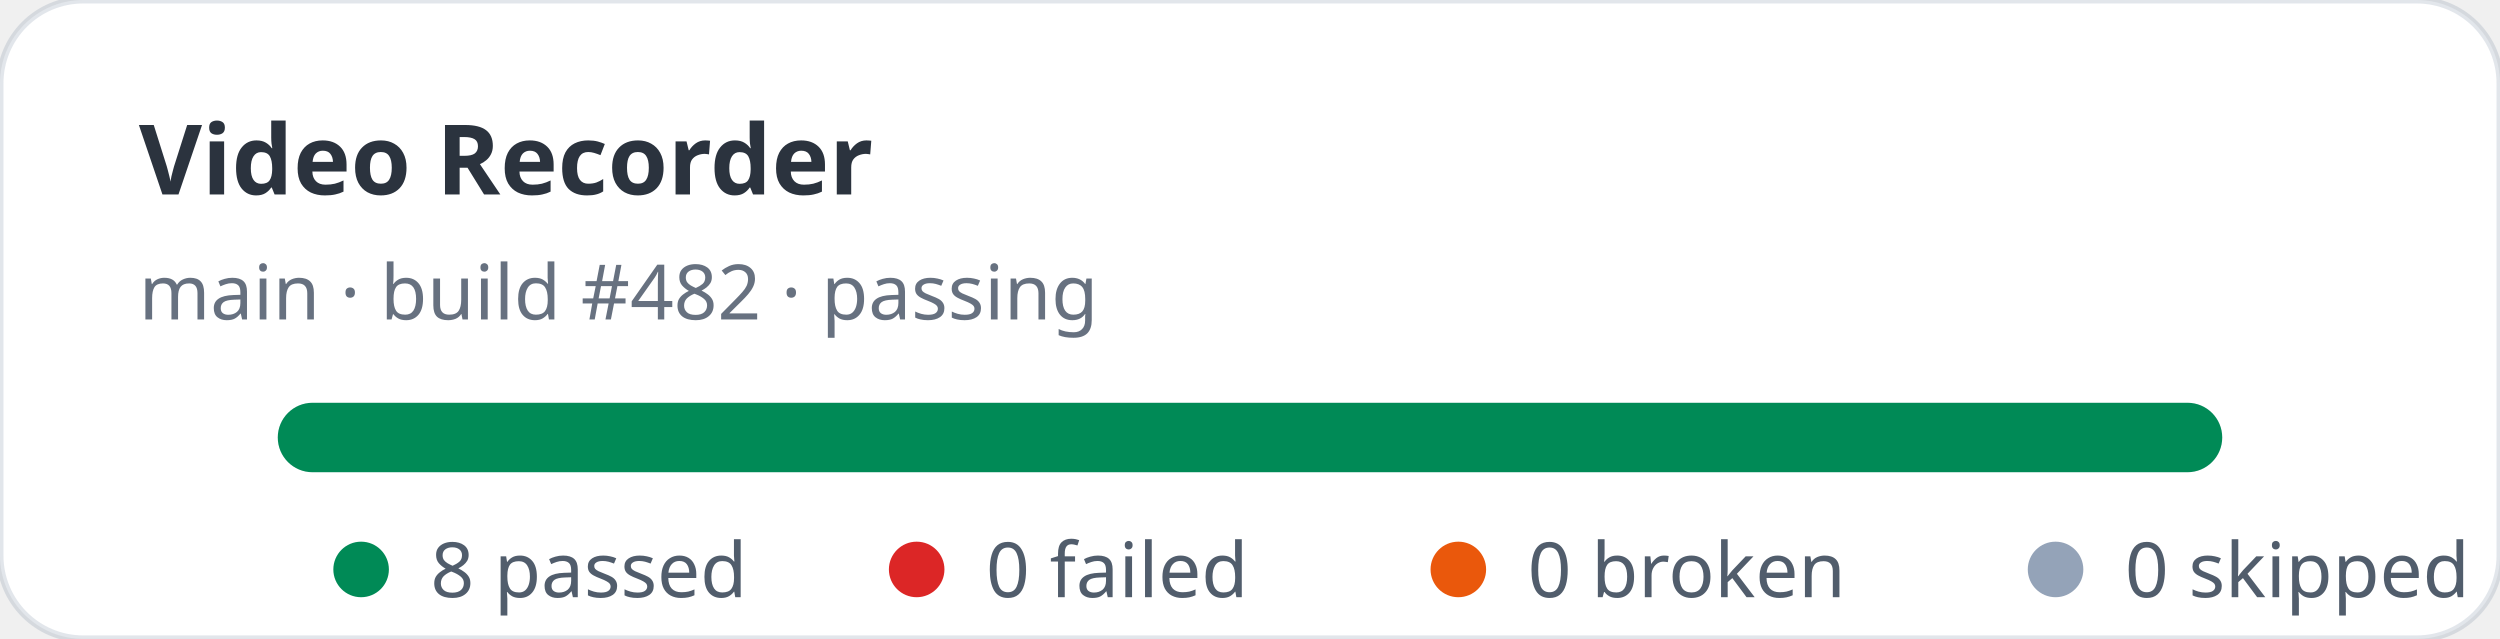
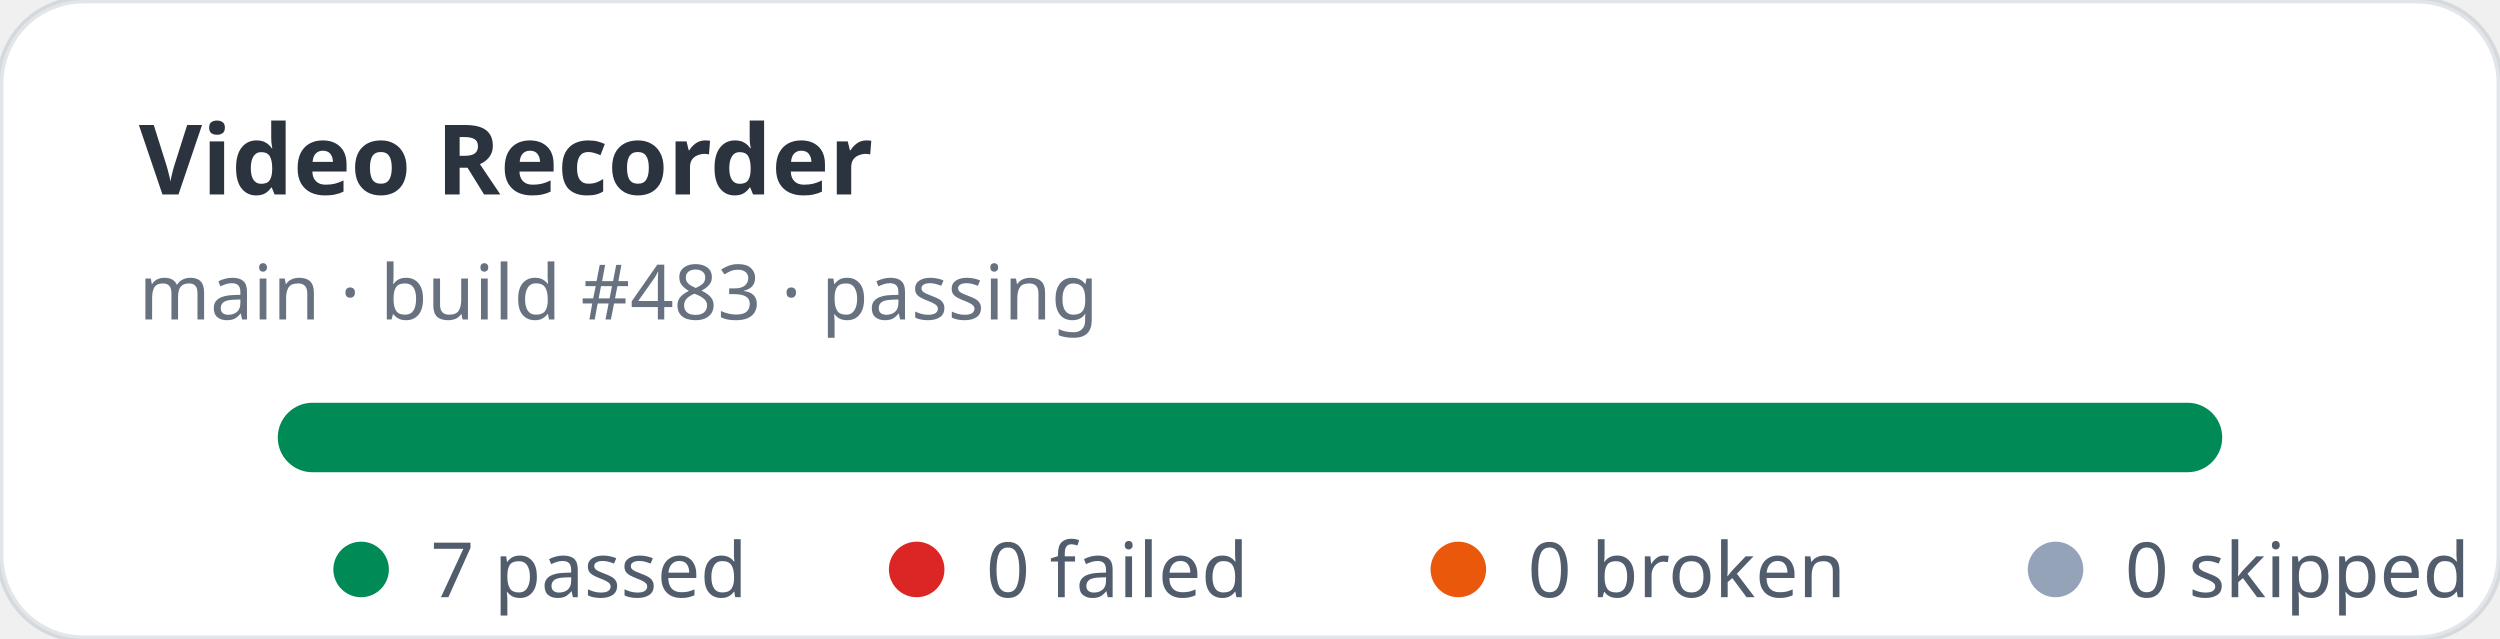
- <svg xmlns="http://www.w3.org/2000/svg" width="360" height="92" viewBox="0 0 360 92" role="img" aria-label="Video Recorder stats: 8 passed, 0 failed">
+ <svg xmlns="http://www.w3.org/2000/svg" width="360" height="92" viewBox="0 0 360 92" role="img" aria-label="Video Recorder stats: 7 passed, 0 failed">
  <rect width="360" height="92" rx="12" fill="#ffffff" stroke="rgba(11,48,86,0.12)" />
  <text x="20" y="28" fill="rgba(1,10,24,0.83)" font-family="ui-sans-serif,system-ui,sans-serif" font-size="14" font-weight="700">Video Recorder</text>
-   <text x="20" y="46" fill="rgba(2,19,44,0.6)" font-family="ui-sans-serif,system-ui,sans-serif" font-size="11">main · build #482 · passing</text>
+   <text x="20" y="46" fill="rgba(2,19,44,0.6)" font-family="ui-sans-serif,system-ui,sans-serif" font-size="11">main · build #483 · passing</text>
  <rect x="40" y="58" width="280" height="10" rx="5" fill="#e2e8f0" />
  <rect x="40" y="58" width="280" height="10" rx="5" fill="#008a56" />
  <g font-family="ui-sans-serif,system-ui,sans-serif" font-size="11" fill="rgba(1,18,40,0.68)">
    <circle cx="52" cy="82" r="4" fill="#008a56" />
-     <text x="62" y="86">8 passed</text>
+     <text x="62" y="86">7 passed</text>
    <circle cx="132" cy="82" r="4" fill="#dc2626" />
    <text x="142" y="86">0 failed</text>
    <circle cx="210" cy="82" r="4" fill="#ea580c" />
    <text x="220" y="86">0 broken</text>
    <circle cx="296" cy="82" r="4" fill="#94a3b8" />
    <text x="306" y="86">0 skipped</text>
  </g>
</svg>
